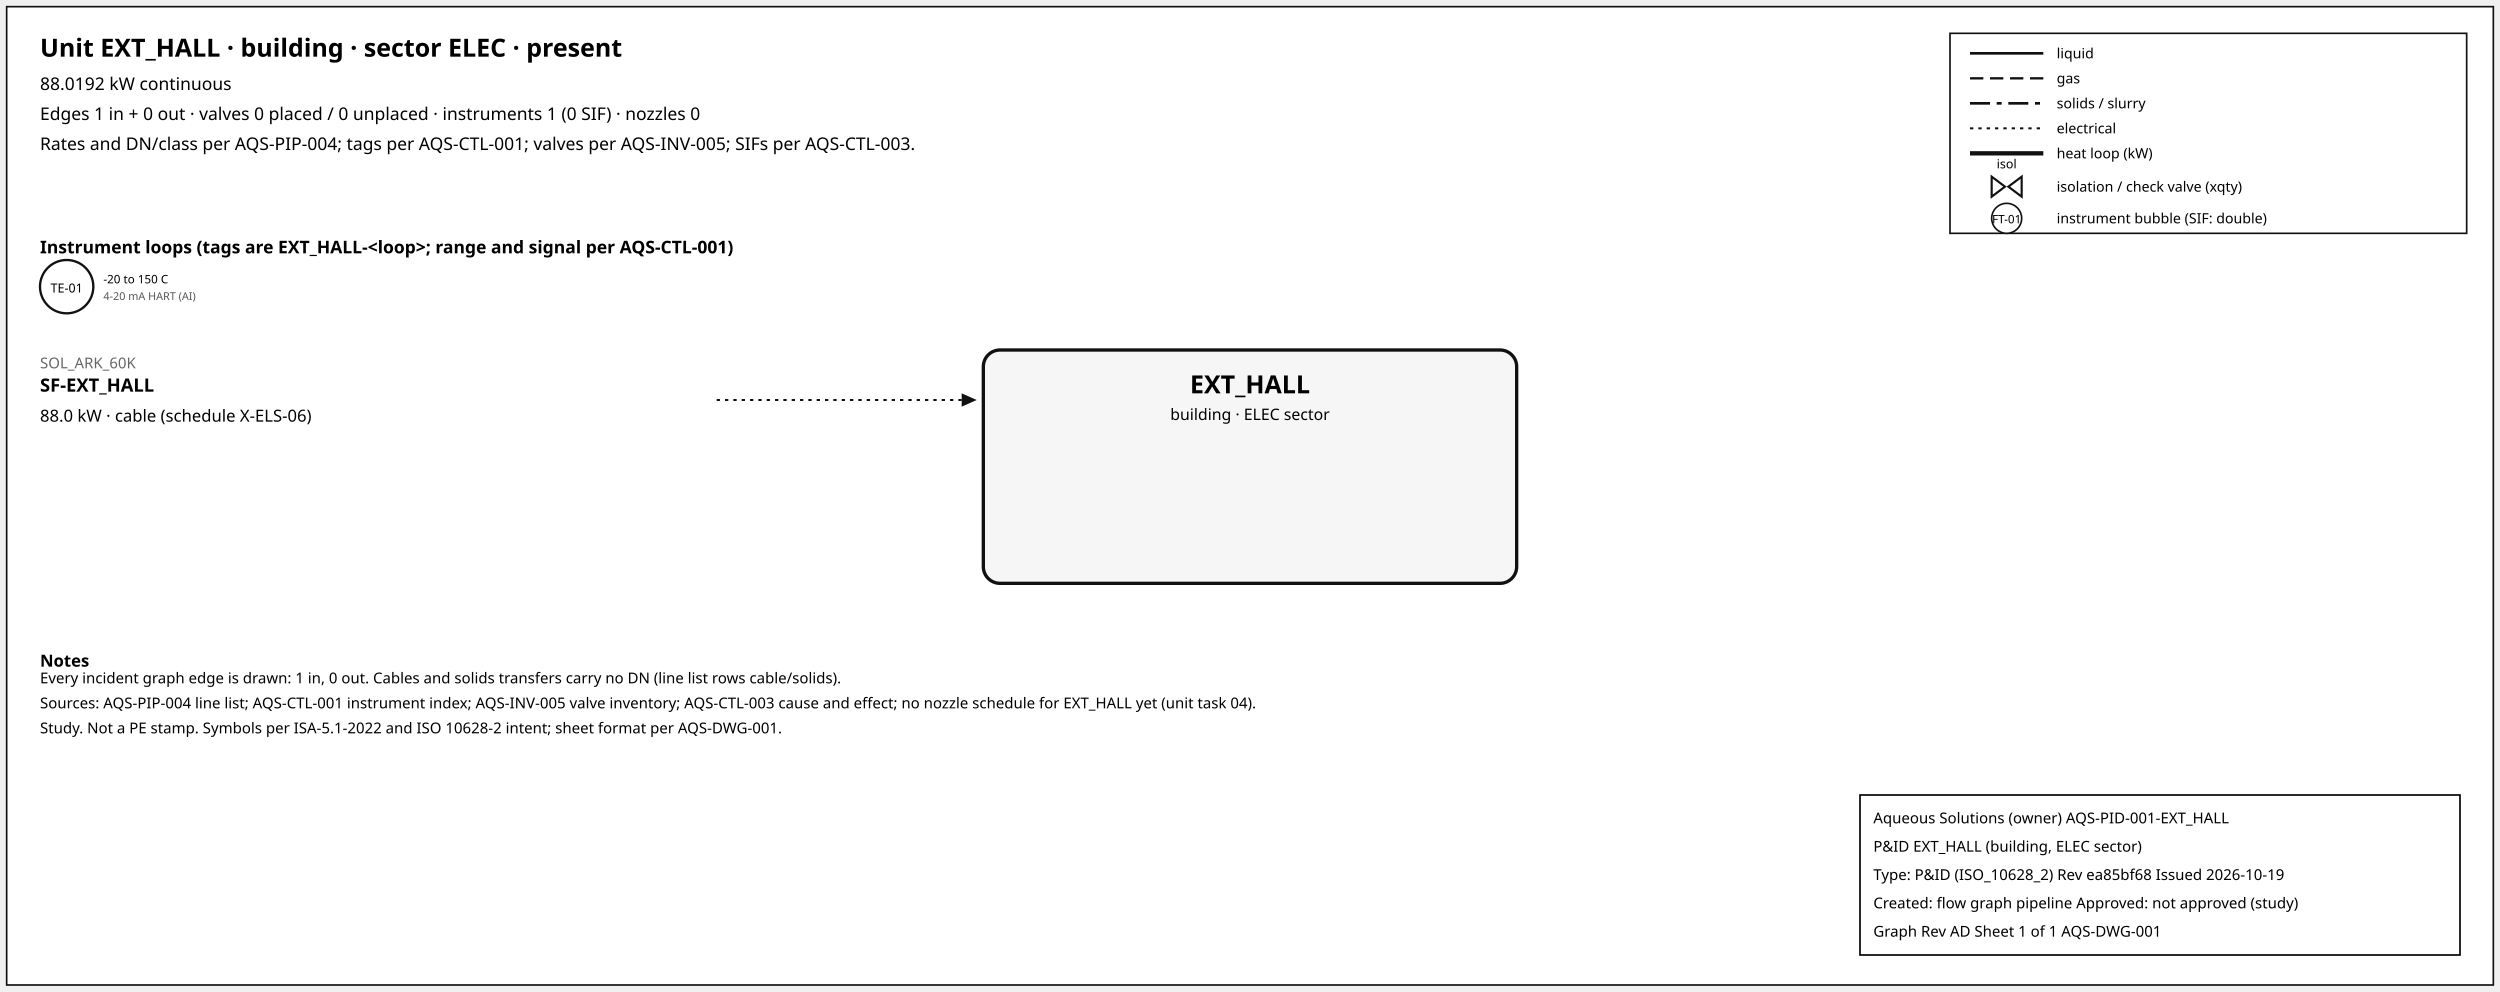
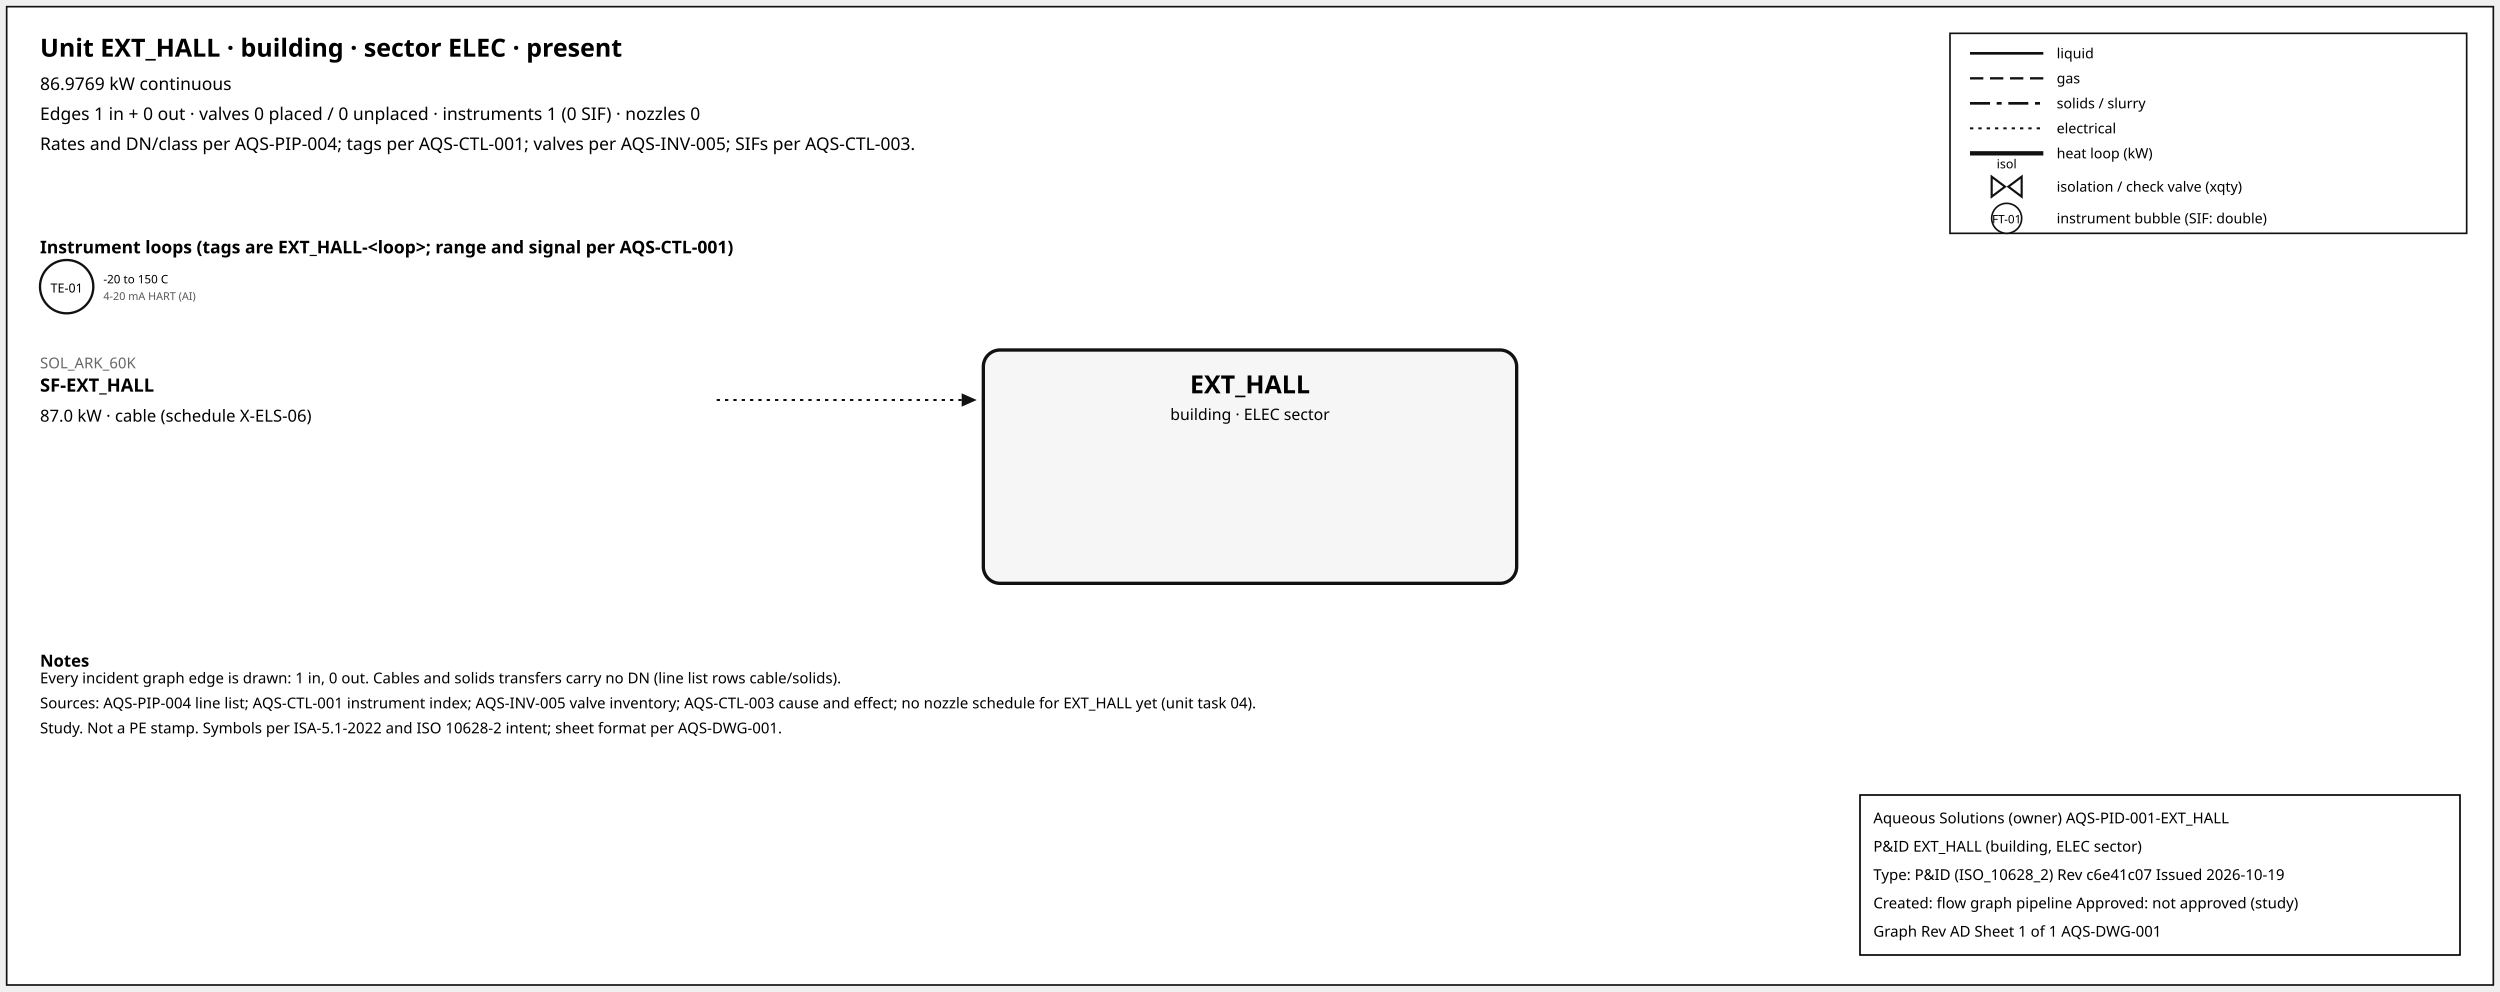
<svg xmlns="http://www.w3.org/2000/svg" width="1500" height="595" font-family="sans-serif">
  <rect x="4" y="4" width="1492" height="587" fill="white" stroke="#111" />
  <text x="24" y="34" font-size="15" font-weight="600">Unit EXT_HALL · building · sector ELEC · present</text>
-   <text x="24" y="54" font-size="10.5">88.0192 kW continuous</text>
+   <text x="24" y="54" font-size="10.5">86.9769 kW continuous</text>
  <text x="24" y="72" font-size="10.5">Edges 1 in + 0 out · valves 0 placed / 0 unplaced · instruments 1 (0 SIF) · nozzles 0</text>
  <text x="24" y="90" font-size="10.5">Rates and DN/class per AQS-PIP-004; tags per AQS-CTL-001; valves per AQS-INV-005; SIFs per AQS-CTL-003.</text>
  <rect x="1170" y="20" width="310" height="120" fill="white" stroke="#111" />
  <line x1="1182" y1="32" x2="1226" y2="32" stroke="#111" stroke-width="1.6" />
  <text x="1234" y="35" font-size="8.5">liquid</text>
  <line x1="1182" y1="47" x2="1226" y2="47" stroke="#111" stroke-width="1.4" stroke-dasharray="8,4" />
  <text x="1234" y="50" font-size="8.5">gas</text>
  <line x1="1182" y1="62" x2="1226" y2="62" stroke="#111" stroke-width="1.6" stroke-dasharray="12,4,3,4" />
  <text x="1234" y="65" font-size="8.5">solids / slurry</text>
  <line x1="1182" y1="77" x2="1226" y2="77" stroke="#111" stroke-width="1.2" stroke-dasharray="2,3" />
  <text x="1234" y="80" font-size="8.5">electrical</text>
  <line x1="1182" y1="92" x2="1226" y2="92" stroke="#111" stroke-width="2.6" />
  <text x="1234" y="95" font-size="8.5">heat loop (kW)</text>
  <path d="M 1195.0,106 L 1203.0,112 L 1195.0,118 Z M 1213.0,106 L 1205.0,112 L 1213.0,118 Z" fill="white" stroke="#111" stroke-width="1.3" />
  <text x="1204.0" y="101.0" font-size="7.5" text-anchor="middle">isol</text>
  <text x="1234" y="115" font-size="8.5">isolation / check valve (xqty)</text>
  <circle cx="1204" cy="131" r="9" fill="white" stroke="#111" />
  <text x="1204" y="134" font-size="7" text-anchor="middle">FT-01</text>
  <text x="1234" y="134" font-size="8.5">instrument bubble (SIF: double)</text>
  <text x="24" y="152" font-size="10.5" font-weight="600">Instrument loops (tags are EXT_HALL-&lt;loop&gt;; range and signal per AQS-CTL-001)</text>
  <circle cx="40" cy="172" r="16" fill="white" stroke="#111" stroke-width="1.4" />
  <text x="40" y="175.5" font-size="7.5" text-anchor="middle">TE-01</text>
  <text x="62" y="170" font-size="7">-20 to 150 C</text>
  <text x="62" y="180" font-size="6.5" fill="#555">4-20 mA HART (AI)</text>
  <rect x="590" y="210" width="320" height="140" rx="10" fill="#f6f6f6" stroke="#111" stroke-width="2" />
  <text x="750.0" y="236" font-size="15" font-weight="700" text-anchor="middle">EXT_HALL</text>
  <text x="750.0" y="252" font-size="9.5" text-anchor="middle">building · ELEC sector</text>
  <line x1="430" y1="240" x2="577" y2="240" stroke="#111" stroke-width="1.2" stroke-dasharray="2,3" class="edge-in" />
  <polygon points="586,240 577,236 577,244" fill="#111" />
  <text x="24" y="221" font-size="9" fill="#666" text-anchor="start">SOL_ARK_60K</text>
  <text x="24" y="235" font-size="11" font-weight="600" text-anchor="start">SF-EXT_HALL</text>
-   <text x="24" y="253" font-size="10" text-anchor="start">88.0 kW · cable (schedule X-ELS-06)</text>
+   <text x="24" y="253" font-size="10" text-anchor="start">87.0 kW · cable (schedule X-ELS-06)</text>
  <text x="24" y="400" font-size="10" font-weight="600">Notes</text>
  <text x="24" y="410" font-size="9">Every incident graph edge is drawn: 1 in, 0 out. Cables and solids transfers carry no DN (line list rows cable/solids).</text>
  <text x="24" y="425" font-size="9">Sources: AQS-PIP-004 line list; AQS-CTL-001 instrument index; AQS-INV-005 valve inventory; AQS-CTL-003 cause and effect; no nozzle schedule for EXT_HALL yet (unit task 04).</text>
  <text x="24" y="440" font-size="9">Study. Not a PE stamp. Symbols per ISA-5.1-2022 and ISO 10628-2 intent; sheet format per AQS-DWG-001.</text>
  <g id="aqs-title-block">
    <rect x="1116" y="477" width="360" height="96" fill="white" stroke="black" stroke-width="1" />
    <text x="1124" y="494" font-size="9">Aqueous Solutions (owner)   AQS-PID-001-EXT_HALL</text>
    <text x="1124" y="511" font-size="9">P&amp;ID EXT_HALL (building, ELEC sector)</text>
-     <text x="1124" y="528" font-size="9">Type: P&amp;ID (ISO_10628_2)   Rev ea85bf68   Issued 2026-10-19</text>
+     <text x="1124" y="528" font-size="9">Type: P&amp;ID (ISO_10628_2)   Rev c6e41c07   Issued 2026-10-19</text>
    <text x="1124" y="545" font-size="9">Created: flow graph pipeline   Approved: not approved (study)</text>
    <text x="1124" y="562" font-size="9">Graph Rev AD   Sheet 1 of 1   AQS-DWG-001</text>
  </g>
</svg>
